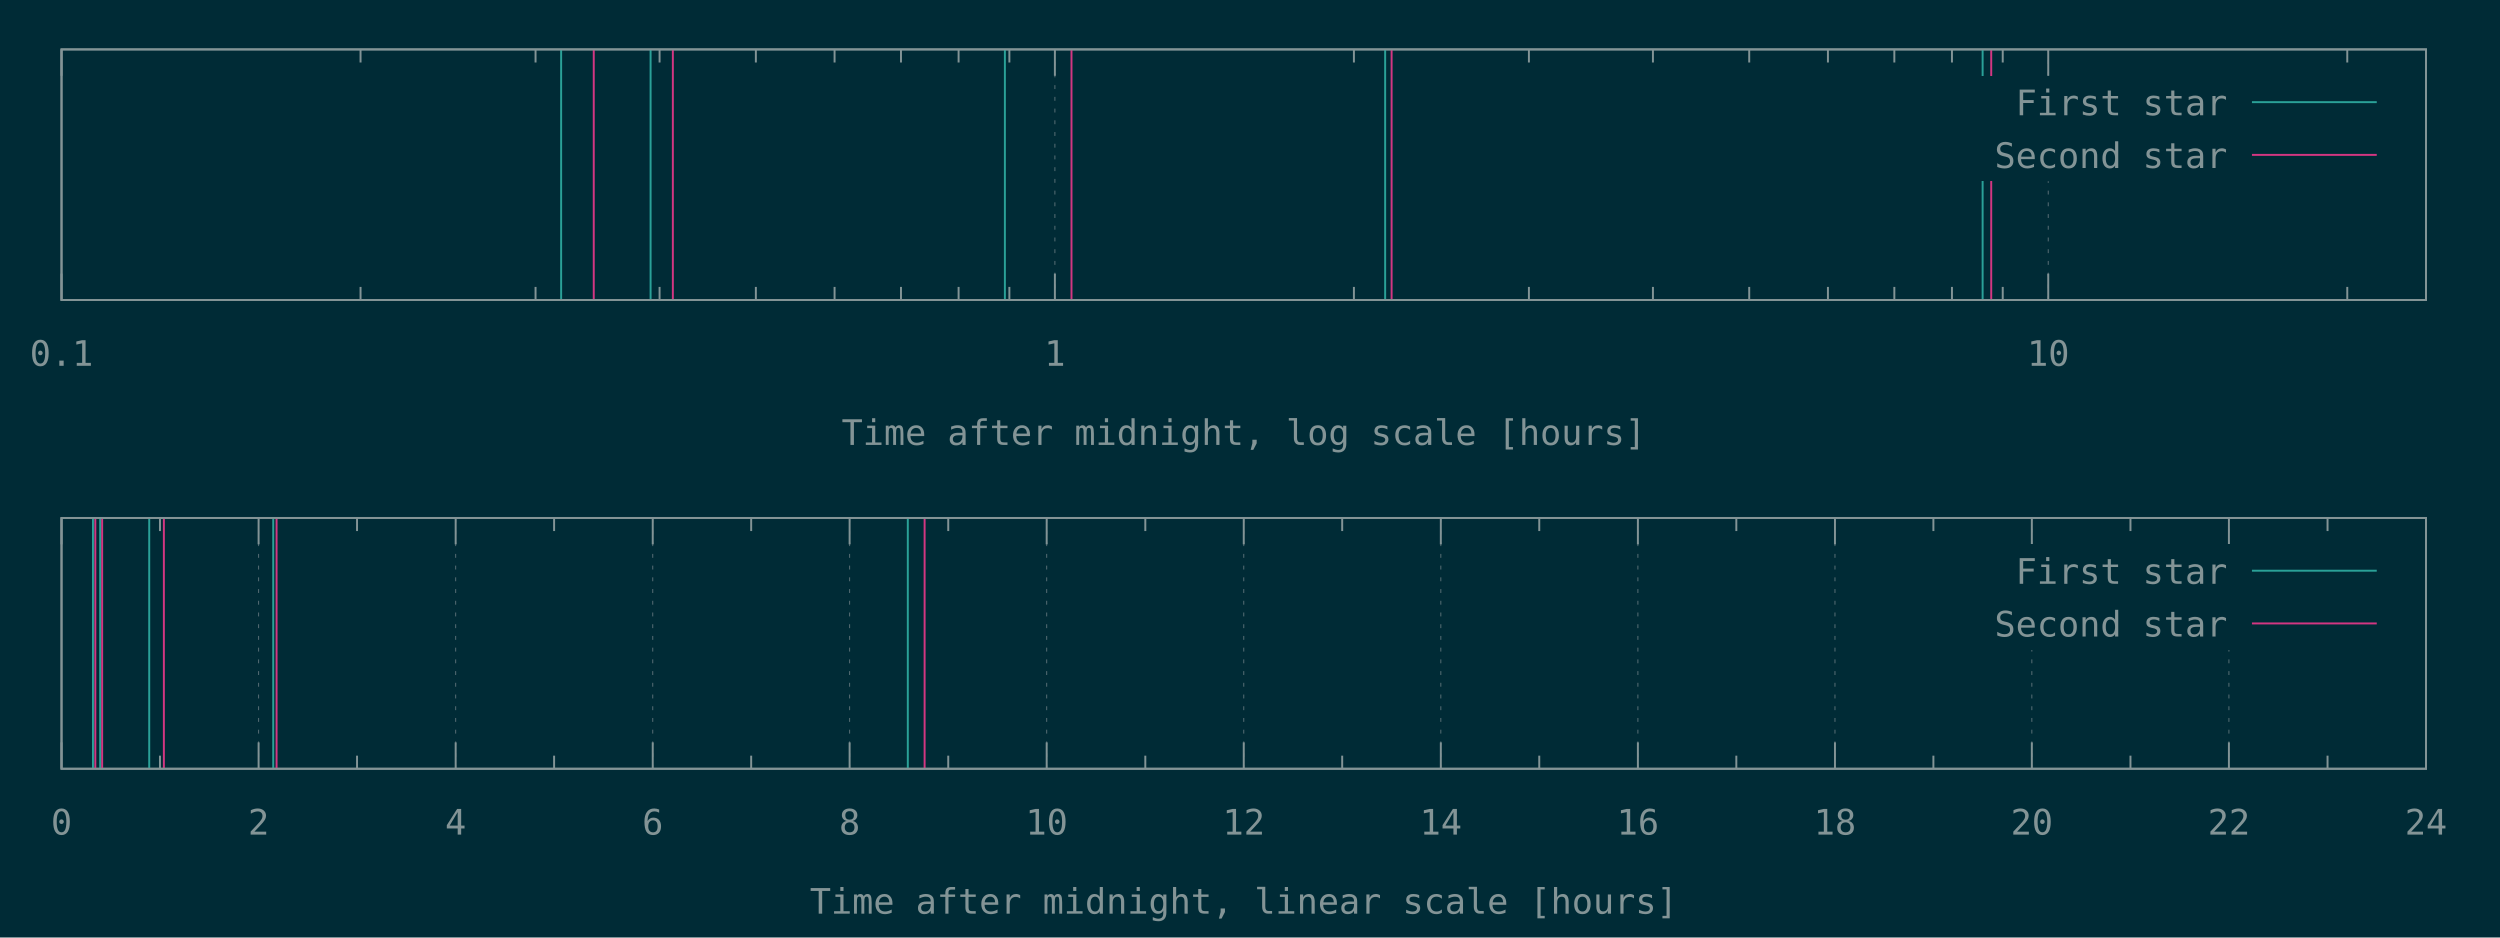
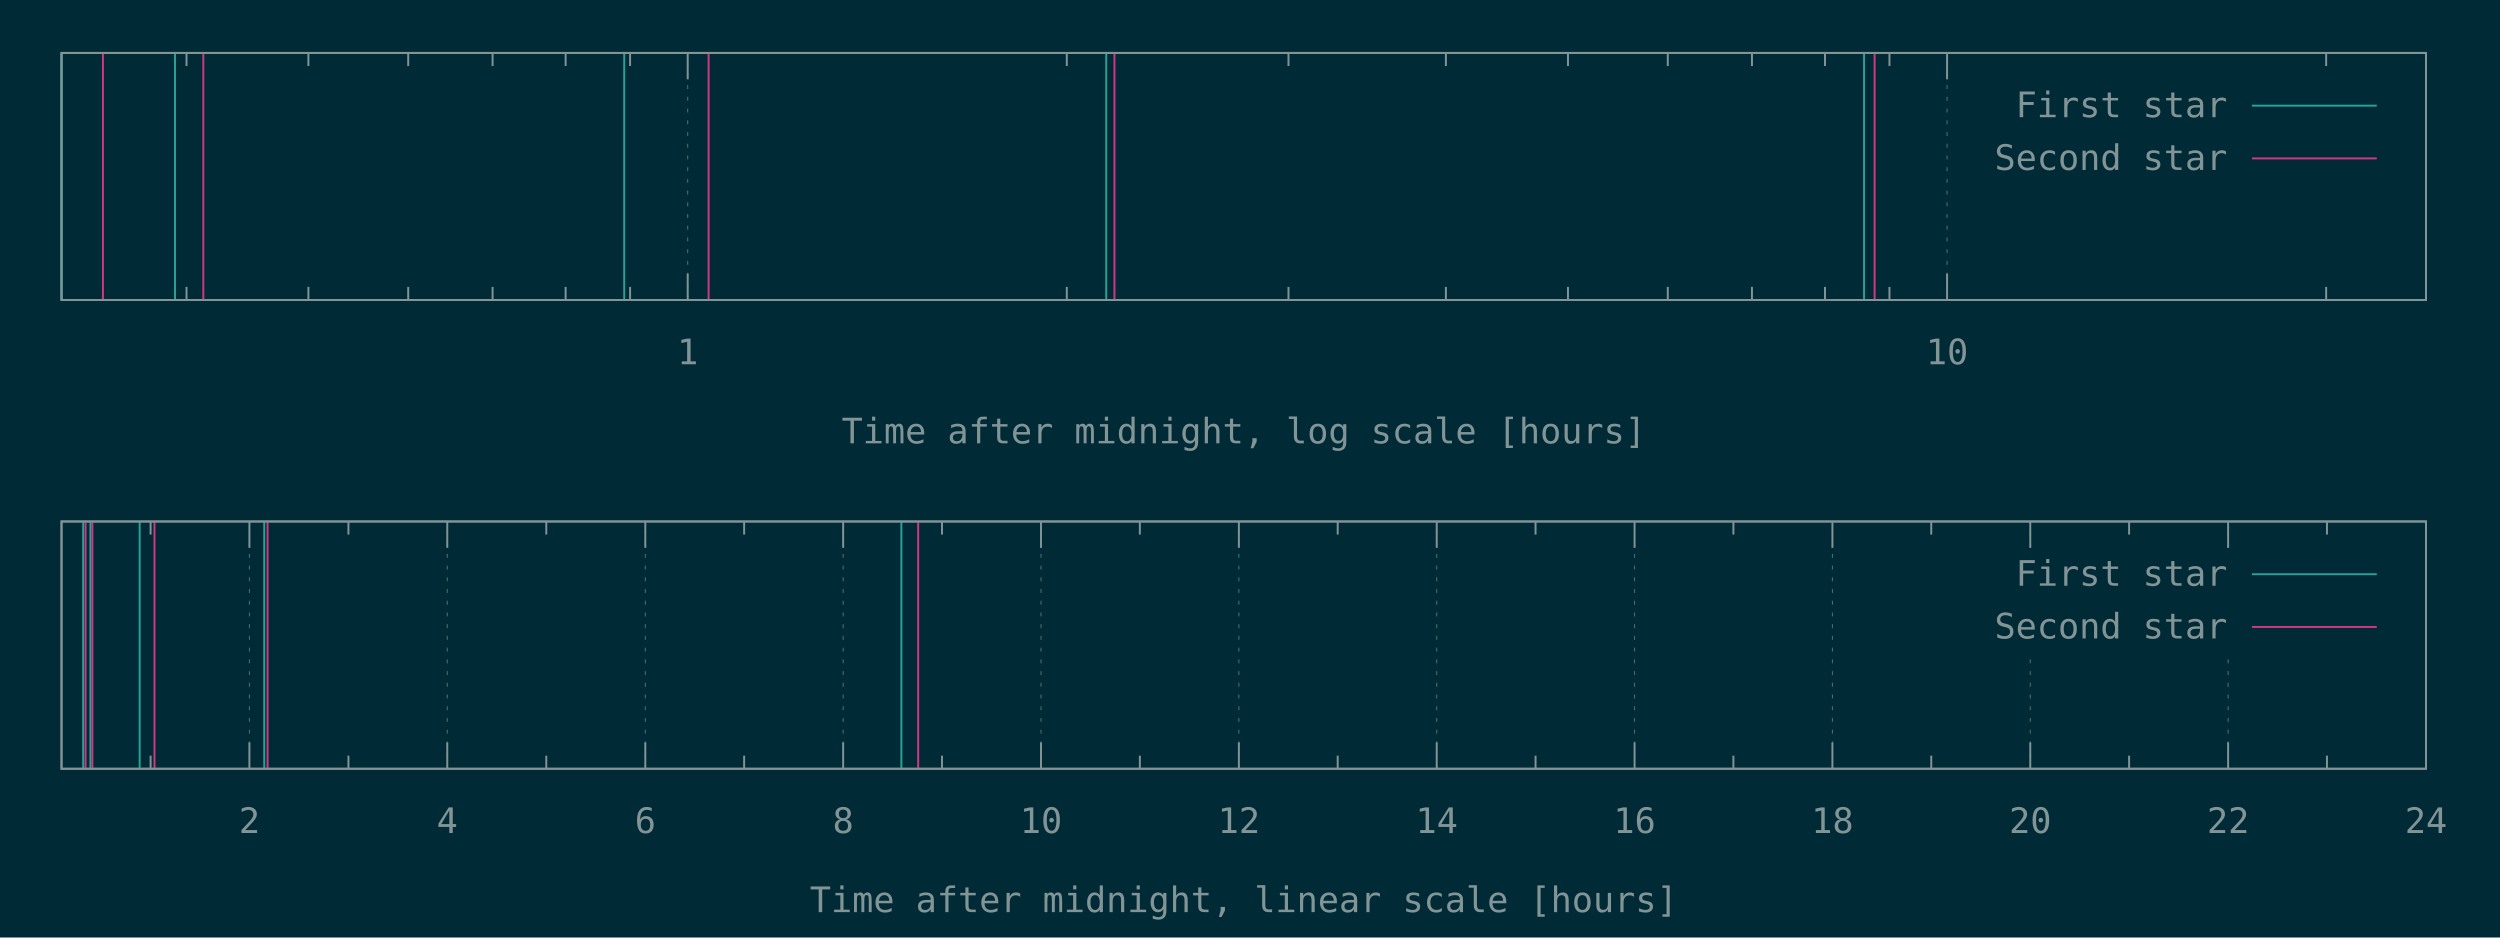
<svg xmlns="http://www.w3.org/2000/svg" xmlns:xlink="http://www.w3.org/1999/xlink" width="1280" height="480" viewBox="0 0 1280 480">
  <g id="gnuplot_canvas">
    <rect x="0" y="0" width="1280" height="480" fill="#002b36" />
    <defs>
      <circle id="gpDot" r="0.5" stroke-width="0.5" />
      <path id="gpPt0" stroke-width="0.148" stroke="currentColor" d="M-1,0 h2 M0,-1 v2" />
      <path id="gpPt1" stroke-width="0.148" stroke="currentColor" d="M-1,-1 L1,1 M1,-1 L-1,1" />
      <path id="gpPt2" stroke-width="0.148" stroke="currentColor" d="M-1,0 L1,0 M0,-1 L0,1 M-1,-1 L1,1 M-1,1 L1,-1" />
      <rect id="gpPt3" stroke-width="0.148" stroke="currentColor" x="-1" y="-1" width="2" height="2" />
      <rect id="gpPt4" stroke-width="0.148" stroke="currentColor" fill="currentColor" x="-1" y="-1" width="2" height="2" />
      <circle id="gpPt5" stroke-width="0.148" stroke="currentColor" cx="0" cy="0" r="1" />
      <use xlink:href="#gpPt5" id="gpPt6" fill="currentColor" stroke="none" />
      <path id="gpPt7" stroke-width="0.148" stroke="currentColor" d="M0,-1.33 L-1.33,0.67 L1.33,0.67 z" />
      <use xlink:href="#gpPt7" id="gpPt8" fill="currentColor" stroke="none" />
      <use xlink:href="#gpPt7" id="gpPt9" stroke="currentColor" transform="rotate(180)" />
      <use xlink:href="#gpPt9" id="gpPt10" fill="currentColor" stroke="none" />
      <use xlink:href="#gpPt3" id="gpPt11" stroke="currentColor" transform="rotate(45)" />
      <use xlink:href="#gpPt11" id="gpPt12" fill="currentColor" stroke="none" />
      <path id="gpPt13" stroke-width="0.148" stroke="currentColor" d="M0,1.330 L1.265,0.411 L0.782,-1.067 L-0.782,-1.076 L-1.265,0.411 z" />
      <use xlink:href="#gpPt13" id="gpPt14" fill="currentColor" stroke="none" />
      <filter id="textbox" filterUnits="objectBoundingBox" x="0" y="0" height="1" width="1">
        <feFlood flood-color="#002B36" flood-opacity="1" result="bgnd" />
        <feComposite in="SourceGraphic" in2="bgnd" operator="atop" />
      </filter>
      <filter id="greybox" filterUnits="objectBoundingBox" x="0" y="0" height="1" width="1">
        <feFlood flood-color="lightgrey" flood-opacity="1" result="grey" />
        <feComposite in="SourceGraphic" in2="grey" operator="atop" />
      </filter>
    </defs>
    <g fill="none" color="#002B36" stroke="currentColor" stroke-width="1.00" stroke-linecap="butt" stroke-linejoin="miter">
</g>
    <g fill="none" color="black" stroke="currentColor" stroke-width="1.00" stroke-linecap="butt" stroke-linejoin="miter">
- </g>
-     <g fill="none" color="black" stroke="rgb(131, 148, 150)" stroke-width="0.50" stroke-linecap="butt" stroke-linejoin="miter">
- </g>
-     <g fill="none" color="gray" stroke="currentColor" stroke-width="0.50" stroke-linecap="butt" stroke-linejoin="miter">
-       <path stroke="rgb( 88, 110, 117)" stroke-dasharray="2,4" class="gridline" d="M31.5,153.6 L31.5,25.3  " />
-     </g>
-     <g fill="none" color="gray" stroke="rgb( 88, 110, 117)" stroke-width="1.00" stroke-linecap="butt" stroke-linejoin="miter">
- </g>
-     <g fill="none" color="black" stroke="currentColor" stroke-width="1.00" stroke-linecap="butt" stroke-linejoin="miter">
-       <path stroke="rgb(131, 148, 150)" d="M31.5,153.6 L31.5,140.1 M31.5,25.3 L31.5,38.8  " />
-       <g transform="translate(31.5,187.3)" stroke="none" fill="rgb(131,148,150)" font-family="Inconsolata" font-size="18.00" text-anchor="middle">
-         <text>
-           <tspan font-family="Inconsolata"> 0.1</tspan>
-         </text>
-       </g>
-     </g>
-     <g fill="none" color="black" stroke="currentColor" stroke-width="1.00" stroke-linecap="butt" stroke-linejoin="miter">
-       <path stroke="rgb(131, 148, 150)" d="M184.6,153.6 L184.6,146.9 M184.6,25.3 L184.6,32.0 M274.2,153.6 L274.2,146.9 M274.2,25.3 L274.2,32.0   M337.7,153.6 L337.7,146.9 M337.7,25.3 L337.7,32.0 M387.0,153.6 L387.0,146.9 M387.0,25.3 L387.0,32.0   M427.3,153.6 L427.3,146.9 M427.3,25.3 L427.3,32.0 M461.3,153.6 L461.3,146.9 M461.3,25.3 L461.3,32.0   M490.8,153.6 L490.8,146.9 M490.8,25.3 L490.8,32.0 M516.8,153.6 L516.8,146.9 M516.8,25.3 L516.8,32.0    " />
-     </g>
-     <g fill="none" color="black" stroke="rgb(131, 148, 150)" stroke-width="0.50" stroke-linecap="butt" stroke-linejoin="miter">
- </g>
-     <g fill="none" color="gray" stroke="currentColor" stroke-width="0.50" stroke-linecap="butt" stroke-linejoin="miter">
-       <path stroke="rgb( 88, 110, 117)" stroke-dasharray="2,4" class="gridline" d="M540.1,153.6 L540.1,25.3  " />
-     </g>
-     <g fill="none" color="gray" stroke="rgb( 88, 110, 117)" stroke-width="1.00" stroke-linecap="butt" stroke-linejoin="miter">
- </g>
-     <g fill="none" color="black" stroke="currentColor" stroke-width="1.00" stroke-linecap="butt" stroke-linejoin="miter">
-       <path stroke="rgb(131, 148, 150)" d="M540.1,153.6 L540.1,140.1 M540.1,25.3 L540.1,38.8  " />
-       <g transform="translate(540.1,187.3)" stroke="none" fill="rgb(131,148,150)" font-family="Inconsolata" font-size="18.00" text-anchor="middle">
+       <path stroke="rgb(131, 148, 150)" d="M95.5,153.6 L95.5,146.9 M95.5,27.1 L95.5,33.8 M157.9,153.6 L157.9,146.9 M157.9,27.1 L157.9,33.8   M209.0,153.6 L209.0,146.9 M209.0,27.1 L209.0,33.8 M252.2,153.6 L252.2,146.9 M252.2,27.1 L252.2,33.8   M289.6,153.6 L289.6,146.9 M289.6,27.1 L289.6,33.8 M322.6,153.6 L322.6,146.9 M322.6,27.1 L322.6,33.8    " />
+     </g>
+     <g fill="none" color="black" stroke="rgb(131, 148, 150)" stroke-width="0.50" stroke-linecap="butt" stroke-linejoin="miter">
+ </g>
+     <g fill="none" color="gray" stroke="currentColor" stroke-width="0.50" stroke-linecap="butt" stroke-linejoin="miter">
+       <path stroke="rgb( 88, 110, 117)" stroke-dasharray="2,4" class="gridline" d="M352.1,153.6 L352.1,27.1  " />
+     </g>
+     <g fill="none" color="gray" stroke="rgb( 88, 110, 117)" stroke-width="1.00" stroke-linecap="butt" stroke-linejoin="miter">
+ </g>
+     <g fill="none" color="black" stroke="currentColor" stroke-width="1.00" stroke-linecap="butt" stroke-linejoin="miter">
+       <path stroke="rgb(131, 148, 150)" d="M352.1,153.6 L352.1,140.1 M352.1,27.1 L352.1,40.6  " />
+       <g transform="translate(352.1,186.5)" stroke="none" fill="rgb(131,148,150)" font-family="Inconsolata" font-size="18.00" text-anchor="middle">
        <text>
          <tspan font-family="Inconsolata"> 1</tspan>
        </text>
      </g>
    </g>
    <g fill="none" color="black" stroke="currentColor" stroke-width="1.00" stroke-linecap="butt" stroke-linejoin="miter">
-       <path stroke="rgb(131, 148, 150)" d="M693.2,153.6 L693.2,146.9 M693.2,25.3 L693.2,32.0 M782.8,153.6 L782.8,146.9 M782.8,25.3 L782.8,32.0   M846.3,153.6 L846.3,146.9 M846.3,25.3 L846.3,32.0 M895.6,153.6 L895.6,146.9 M895.6,25.3 L895.6,32.0   M935.9,153.6 L935.9,146.9 M935.9,25.3 L935.9,32.0 M969.9,153.6 L969.9,146.9 M969.9,25.3 L969.9,32.0   M999.4,153.6 L999.4,146.9 M999.4,25.3 L999.4,32.0 M1025.4,153.6 L1025.4,146.9 M1025.4,25.3 L1025.4,32.0    " />
-     </g>
-     <g fill="none" color="black" stroke="rgb(131, 148, 150)" stroke-width="0.50" stroke-linecap="butt" stroke-linejoin="miter">
- </g>
-     <g fill="none" color="gray" stroke="currentColor" stroke-width="0.50" stroke-linecap="butt" stroke-linejoin="miter">
-       <path stroke="rgb( 88, 110, 117)" stroke-dasharray="2,4" class="gridline" d="M1048.7,153.6 L1048.7,92.8 M1048.7,38.8 L1048.7,25.3  " />
-     </g>
-     <g fill="none" color="gray" stroke="rgb( 88, 110, 117)" stroke-width="1.00" stroke-linecap="butt" stroke-linejoin="miter">
- </g>
-     <g fill="none" color="black" stroke="currentColor" stroke-width="1.00" stroke-linecap="butt" stroke-linejoin="miter">
-       <path stroke="rgb(131, 148, 150)" d="M1048.7,153.6 L1048.7,140.1 M1048.7,25.3 L1048.7,38.8  " />
-       <g transform="translate(1048.7,187.3)" stroke="none" fill="rgb(131,148,150)" font-family="Inconsolata" font-size="18.00" text-anchor="middle">
+       <path stroke="rgb(131, 148, 150)" d="M546.2,153.6 L546.2,146.9 M546.2,27.1 L546.2,33.8 M659.7,153.6 L659.7,146.9 M659.7,27.1 L659.7,33.8   M740.3,153.6 L740.3,146.9 M740.3,27.1 L740.3,33.8 M802.8,153.6 L802.8,146.9 M802.8,27.1 L802.8,33.8   M853.9,153.6 L853.9,146.9 M853.9,27.1 L853.9,33.8 M897.0,153.6 L897.0,146.9 M897.0,27.1 L897.0,33.8   M934.4,153.6 L934.4,146.9 M934.4,27.1 L934.4,33.8 M967.4,153.6 L967.4,146.9 M967.4,27.1 L967.4,33.8    " />
+     </g>
+     <g fill="none" color="black" stroke="rgb(131, 148, 150)" stroke-width="0.50" stroke-linecap="butt" stroke-linejoin="miter">
+ </g>
+     <g fill="none" color="gray" stroke="currentColor" stroke-width="0.50" stroke-linecap="butt" stroke-linejoin="miter">
+       <path stroke="rgb( 88, 110, 117)" stroke-dasharray="2,4" class="gridline" d="M996.9,153.6 L996.9,27.1  " />
+     </g>
+     <g fill="none" color="gray" stroke="rgb( 88, 110, 117)" stroke-width="1.00" stroke-linecap="butt" stroke-linejoin="miter">
+ </g>
+     <g fill="none" color="black" stroke="currentColor" stroke-width="1.00" stroke-linecap="butt" stroke-linejoin="miter">
+       <path stroke="rgb(131, 148, 150)" d="M996.9,153.6 L996.9,140.1 M996.9,27.1 L996.9,40.6  " />
+       <g transform="translate(996.9,186.5)" stroke="none" fill="rgb(131,148,150)" font-family="Inconsolata" font-size="18.00" text-anchor="middle">
        <text>
          <tspan font-family="Inconsolata"> 10</tspan>
        </text>
      </g>
    </g>
    <g fill="none" color="black" stroke="currentColor" stroke-width="1.00" stroke-linecap="butt" stroke-linejoin="miter">
-       <path stroke="rgb(131, 148, 150)" d="M1201.8,153.6 L1201.8,146.9 M1201.8,25.3 L1201.8,32.0  " />
-     </g>
-     <g fill="none" color="black" stroke="currentColor" stroke-width="1.00" stroke-linecap="butt" stroke-linejoin="miter">
-       <path stroke="rgb(131, 148, 150)" d="M31.5,25.3 L31.5,153.6 L1242.1,153.6 L1242.1,25.3 L31.5,25.3 Z  " />
-     </g>
-     <g fill="none" color="black" stroke="currentColor" stroke-width="1.00" stroke-linecap="butt" stroke-linejoin="miter">
-       <g transform="translate(636.8,227.8)" stroke="none" fill="rgb(131,148,150)" font-family="Inconsolata" font-size="18.00" text-anchor="middle">
+       <path stroke="rgb(131, 148, 150)" d="M1191.0,153.6 L1191.0,146.9 M1191.0,27.1 L1191.0,33.8  " />
+     </g>
+     <g fill="none" color="black" stroke="currentColor" stroke-width="1.00" stroke-linecap="butt" stroke-linejoin="miter">
+       <path stroke="rgb(131, 148, 150)" d="M31.5,27.1 L31.5,153.6 L1242.1,153.6 L1242.1,27.1 L31.5,27.1 Z  " />
+     </g>
+     <g fill="none" color="black" stroke="currentColor" stroke-width="1.00" stroke-linecap="butt" stroke-linejoin="miter">
+       <g transform="translate(636.8,227.0)" stroke="none" fill="rgb(131,148,150)" font-family="Inconsolata" font-size="18.00" text-anchor="middle">
        <text>
          <tspan font-family="Inconsolata">Time after midnight, log scale [hours]</tspan>
        </text>
      </g>
    </g>
    <g fill="none" color="black" stroke="currentColor" stroke-width="1.00" stroke-linecap="butt" stroke-linejoin="miter">
</g>
    <g id="gnuplot_plot_1a">
      <g fill="none" color="black" stroke="currentColor" stroke-width="1.00" stroke-linecap="butt" stroke-linejoin="miter">
-         <path stroke="rgb( 42, 161, 152)" d="M287.3,153.6 L287.3,25.3 M333.1,153.6 L333.1,25.3 M514.5,153.6 L514.5,25.3 M709.2,153.6 L709.2,25.3   M1015.1,153.6 L1015.1,25.3  " />
+         <path stroke="rgb( 42, 161, 152)" d="M31.5,153.6 L31.5,27.1 M89.6,153.6 L89.6,27.1 M319.6,153.6 L319.6,27.1 M566.4,153.6 L566.4,27.1   M954.4,153.6 L954.4,27.1  " />
      </g>
    </g>
    <g id="gnuplot_plot_2a">
      <g fill="none" color="black" stroke="currentColor" stroke-width="1.00" stroke-linecap="butt" stroke-linejoin="miter">
-         <path stroke="rgb(211,  54, 130)" d="M304.0,153.6 L304.0,25.3 M344.5,153.6 L344.5,25.3 M548.6,153.6 L548.6,25.3 M712.5,153.6 L712.5,25.3   M1019.5,153.6 L1019.5,25.3  " />
+         <path stroke="rgb(211,  54, 130)" d="M52.7,153.6 L52.7,27.1 M104.1,153.6 L104.1,27.1 M362.8,153.6 L362.8,27.1 M570.6,153.6 L570.6,27.1   M959.8,153.6 L959.8,27.1  " />
      </g>
    </g>
    <g stroke="none" shape-rendering="crispEdges">
-       <polygon fill="#002B36" points="1001.8,92.8 1229.5,92.8 1229.5,38.8 1001.8,38.8 " />
+       <polygon fill="#002B36" points="1001.8,94.6 1229.5,94.6 1229.5,40.6 1001.8,40.6 " />
    </g>
    <g id="gnuplot_plot_1a">
      <g fill="none" color="black" stroke="currentColor" stroke-width="1.00" stroke-linecap="butt" stroke-linejoin="miter">
-         <g transform="translate(1140.4,59.0)" stroke="none" fill="rgb(131,148,150)" font-family="Inconsolata" font-size="18.00" text-anchor="end">
+         <g transform="translate(1140.4,60.0)" stroke="none" fill="rgb(131,148,150)" font-family="Inconsolata" font-size="18.00" text-anchor="end">
          <text>
            <tspan font-family="Inconsolata">First star</tspan>
          </text>
        </g>
      </g>
      <g fill="none" color="black" stroke="currentColor" stroke-width="1.00" stroke-linecap="butt" stroke-linejoin="miter">
-         <path stroke="rgb( 42, 161, 152)" d="M1153.0,52.3 L1216.9,52.3  " />
+         <path stroke="rgb( 42, 161, 152)" d="M1153.0,54.1 L1216.9,54.1  " />
      </g>
    </g>
    <g id="gnuplot_plot_2a">
      <g fill="none" color="black" stroke="currentColor" stroke-width="1.00" stroke-linecap="butt" stroke-linejoin="miter">
-         <g transform="translate(1140.4,86.0)" stroke="none" fill="rgb(131,148,150)" font-family="Inconsolata" font-size="18.00" text-anchor="end">
+         <g transform="translate(1140.4,87.0)" stroke="none" fill="rgb(131,148,150)" font-family="Inconsolata" font-size="18.00" text-anchor="end">
          <text>
            <tspan font-family="Inconsolata">Second star</tspan>
          </text>
        </g>
      </g>
      <g fill="none" color="black" stroke="currentColor" stroke-width="1.00" stroke-linecap="butt" stroke-linejoin="miter">
-         <path stroke="rgb(211,  54, 130)" d="M1153.0,79.3 L1216.9,79.3  " />
+         <path stroke="rgb(211,  54, 130)" d="M1153.0,81.1 L1216.9,81.1  " />
      </g>
    </g>
    <g fill="none" color="#002B36" stroke="rgb(211,  54, 130)" stroke-width="2.00" stroke-linecap="butt" stroke-linejoin="miter">
</g>
    <g fill="none" color="black" stroke="currentColor" stroke-width="2.00" stroke-linecap="butt" stroke-linejoin="miter">
</g>
    <g fill="none" color="black" stroke="black" stroke-width="1.00" stroke-linecap="butt" stroke-linejoin="miter">
</g>
    <g fill="none" color="black" stroke="currentColor" stroke-width="1.00" stroke-linecap="butt" stroke-linejoin="miter">
-       <path stroke="rgb(131, 148, 150)" d="M31.5,25.3 L31.5,153.6 L1242.1,153.6 L1242.1,25.3 L31.5,25.3 Z  " />
-     </g>
-     <g fill="none" color="black" stroke="currentColor" stroke-width="1.00" stroke-linecap="butt" stroke-linejoin="miter">
- </g>
-     <g fill="none" color="black" stroke="currentColor" stroke-width="1.00" stroke-linecap="butt" stroke-linejoin="miter">
- </g>
-     <g fill="none" color="black" stroke="rgb(131, 148, 150)" stroke-width="0.50" stroke-linecap="butt" stroke-linejoin="miter">
- </g>
-     <g fill="none" color="gray" stroke="currentColor" stroke-width="0.50" stroke-linecap="butt" stroke-linejoin="miter">
-       <path stroke="rgb( 88, 110, 117)" stroke-dasharray="2,4" class="gridline" d="M31.5,393.6 L31.5,265.2  " />
-     </g>
-     <g fill="none" color="gray" stroke="rgb( 88, 110, 117)" stroke-width="1.00" stroke-linecap="butt" stroke-linejoin="miter">
- </g>
-     <g fill="none" color="black" stroke="currentColor" stroke-width="1.00" stroke-linecap="butt" stroke-linejoin="miter">
-       <path stroke="rgb(131, 148, 150)" d="M31.5,393.6 L31.5,380.1 M31.5,265.2 L31.5,278.7  " />
-       <g transform="translate(31.5,427.3)" stroke="none" fill="rgb(131,148,150)" font-family="Inconsolata" font-size="18.00" text-anchor="middle">
-         <text>
-           <tspan font-family="Inconsolata"> 0</tspan>
-         </text>
-       </g>
-     </g>
-     <g fill="none" color="black" stroke="currentColor" stroke-width="1.00" stroke-linecap="butt" stroke-linejoin="miter">
-       <path stroke="rgb(131, 148, 150)" d="M81.9,393.6 L81.9,386.9 M81.9,265.2 L81.9,271.9  " />
-     </g>
-     <g fill="none" color="black" stroke="rgb(131, 148, 150)" stroke-width="0.50" stroke-linecap="butt" stroke-linejoin="miter">
- </g>
-     <g fill="none" color="gray" stroke="currentColor" stroke-width="0.50" stroke-linecap="butt" stroke-linejoin="miter">
-       <path stroke="rgb( 88, 110, 117)" stroke-dasharray="2,4" class="gridline" d="M132.4,393.6 L132.4,265.2  " />
-     </g>
-     <g fill="none" color="gray" stroke="rgb( 88, 110, 117)" stroke-width="1.00" stroke-linecap="butt" stroke-linejoin="miter">
- </g>
-     <g fill="none" color="black" stroke="currentColor" stroke-width="1.00" stroke-linecap="butt" stroke-linejoin="miter">
-       <path stroke="rgb(131, 148, 150)" d="M132.4,393.6 L132.4,380.1 M132.4,265.2 L132.4,278.7  " />
-       <g transform="translate(132.4,427.3)" stroke="none" fill="rgb(131,148,150)" font-family="Inconsolata" font-size="18.00" text-anchor="middle">
+       <path stroke="rgb(131, 148, 150)" d="M31.5,27.1 L31.5,153.6 L1242.1,153.6 L1242.1,27.1 L31.5,27.1 Z  " />
+     </g>
+     <g fill="none" color="black" stroke="currentColor" stroke-width="1.00" stroke-linecap="butt" stroke-linejoin="miter">
+ </g>
+     <g fill="none" color="black" stroke="currentColor" stroke-width="1.00" stroke-linecap="butt" stroke-linejoin="miter">
+       <path stroke="rgb(131, 148, 150)" d="M77.1,393.6 L77.1,386.9 M77.1,267.0 L77.1,273.7  " />
+     </g>
+     <g fill="none" color="black" stroke="rgb(131, 148, 150)" stroke-width="0.50" stroke-linecap="butt" stroke-linejoin="miter">
+ </g>
+     <g fill="none" color="gray" stroke="currentColor" stroke-width="0.50" stroke-linecap="butt" stroke-linejoin="miter">
+       <path stroke="rgb( 88, 110, 117)" stroke-dasharray="2,4" class="gridline" d="M127.7,393.6 L127.7,267.0  " />
+     </g>
+     <g fill="none" color="gray" stroke="rgb( 88, 110, 117)" stroke-width="1.00" stroke-linecap="butt" stroke-linejoin="miter">
+ </g>
+     <g fill="none" color="black" stroke="currentColor" stroke-width="1.00" stroke-linecap="butt" stroke-linejoin="miter">
+       <path stroke="rgb(131, 148, 150)" d="M127.7,393.6 L127.7,380.1 M127.7,267.0 L127.7,280.5  " />
+       <g transform="translate(127.7,426.5)" stroke="none" fill="rgb(131,148,150)" font-family="Inconsolata" font-size="18.00" text-anchor="middle">
        <text>
          <tspan font-family="Inconsolata"> 2</tspan>
        </text>
      </g>
    </g>
    <g fill="none" color="black" stroke="currentColor" stroke-width="1.00" stroke-linecap="butt" stroke-linejoin="miter">
-       <path stroke="rgb(131, 148, 150)" d="M182.8,393.6 L182.8,386.9 M182.8,265.2 L182.8,271.9  " />
-     </g>
-     <g fill="none" color="black" stroke="rgb(131, 148, 150)" stroke-width="0.50" stroke-linecap="butt" stroke-linejoin="miter">
- </g>
-     <g fill="none" color="gray" stroke="currentColor" stroke-width="0.50" stroke-linecap="butt" stroke-linejoin="miter">
-       <path stroke="rgb( 88, 110, 117)" stroke-dasharray="2,4" class="gridline" d="M233.3,393.6 L233.3,265.2  " />
-     </g>
-     <g fill="none" color="gray" stroke="rgb( 88, 110, 117)" stroke-width="1.00" stroke-linecap="butt" stroke-linejoin="miter">
- </g>
-     <g fill="none" color="black" stroke="currentColor" stroke-width="1.00" stroke-linecap="butt" stroke-linejoin="miter">
-       <path stroke="rgb(131, 148, 150)" d="M233.3,393.6 L233.3,380.1 M233.3,265.2 L233.3,278.7  " />
-       <g transform="translate(233.3,427.3)" stroke="none" fill="rgb(131,148,150)" font-family="Inconsolata" font-size="18.00" text-anchor="middle">
+       <path stroke="rgb(131, 148, 150)" d="M178.4,393.6 L178.4,386.9 M178.4,267.0 L178.4,273.7  " />
+     </g>
+     <g fill="none" color="black" stroke="rgb(131, 148, 150)" stroke-width="0.50" stroke-linecap="butt" stroke-linejoin="miter">
+ </g>
+     <g fill="none" color="gray" stroke="currentColor" stroke-width="0.50" stroke-linecap="butt" stroke-linejoin="miter">
+       <path stroke="rgb( 88, 110, 117)" stroke-dasharray="2,4" class="gridline" d="M229.0,393.6 L229.0,267.0  " />
+     </g>
+     <g fill="none" color="gray" stroke="rgb( 88, 110, 117)" stroke-width="1.00" stroke-linecap="butt" stroke-linejoin="miter">
+ </g>
+     <g fill="none" color="black" stroke="currentColor" stroke-width="1.00" stroke-linecap="butt" stroke-linejoin="miter">
+       <path stroke="rgb(131, 148, 150)" d="M229.0,393.6 L229.0,380.1 M229.0,267.0 L229.0,280.5  " />
+       <g transform="translate(229.0,426.5)" stroke="none" fill="rgb(131,148,150)" font-family="Inconsolata" font-size="18.00" text-anchor="middle">
        <text>
          <tspan font-family="Inconsolata"> 4</tspan>
        </text>
      </g>
    </g>
    <g fill="none" color="black" stroke="currentColor" stroke-width="1.00" stroke-linecap="butt" stroke-linejoin="miter">
-       <path stroke="rgb(131, 148, 150)" d="M283.7,393.6 L283.7,386.9 M283.7,265.2 L283.7,271.9  " />
-     </g>
-     <g fill="none" color="black" stroke="rgb(131, 148, 150)" stroke-width="0.50" stroke-linecap="butt" stroke-linejoin="miter">
- </g>
-     <g fill="none" color="gray" stroke="currentColor" stroke-width="0.50" stroke-linecap="butt" stroke-linejoin="miter">
-       <path stroke="rgb( 88, 110, 117)" stroke-dasharray="2,4" class="gridline" d="M334.2,393.6 L334.2,265.2  " />
-     </g>
-     <g fill="none" color="gray" stroke="rgb( 88, 110, 117)" stroke-width="1.00" stroke-linecap="butt" stroke-linejoin="miter">
- </g>
-     <g fill="none" color="black" stroke="currentColor" stroke-width="1.00" stroke-linecap="butt" stroke-linejoin="miter">
-       <path stroke="rgb(131, 148, 150)" d="M334.2,393.6 L334.2,380.1 M334.2,265.2 L334.2,278.7  " />
-       <g transform="translate(334.2,427.3)" stroke="none" fill="rgb(131,148,150)" font-family="Inconsolata" font-size="18.00" text-anchor="middle">
+       <path stroke="rgb(131, 148, 150)" d="M279.7,393.6 L279.7,386.9 M279.7,267.0 L279.7,273.7  " />
+     </g>
+     <g fill="none" color="black" stroke="rgb(131, 148, 150)" stroke-width="0.50" stroke-linecap="butt" stroke-linejoin="miter">
+ </g>
+     <g fill="none" color="gray" stroke="currentColor" stroke-width="0.50" stroke-linecap="butt" stroke-linejoin="miter">
+       <path stroke="rgb( 88, 110, 117)" stroke-dasharray="2,4" class="gridline" d="M330.4,393.6 L330.4,267.0  " />
+     </g>
+     <g fill="none" color="gray" stroke="rgb( 88, 110, 117)" stroke-width="1.00" stroke-linecap="butt" stroke-linejoin="miter">
+ </g>
+     <g fill="none" color="black" stroke="currentColor" stroke-width="1.00" stroke-linecap="butt" stroke-linejoin="miter">
+       <path stroke="rgb(131, 148, 150)" d="M330.4,393.6 L330.4,380.1 M330.4,267.0 L330.4,280.5  " />
+       <g transform="translate(330.4,426.5)" stroke="none" fill="rgb(131,148,150)" font-family="Inconsolata" font-size="18.00" text-anchor="middle">
        <text>
          <tspan font-family="Inconsolata"> 6</tspan>
        </text>
      </g>
    </g>
    <g fill="none" color="black" stroke="currentColor" stroke-width="1.00" stroke-linecap="butt" stroke-linejoin="miter">
-       <path stroke="rgb(131, 148, 150)" d="M384.6,393.6 L384.6,386.9 M384.6,265.2 L384.6,271.9  " />
-     </g>
-     <g fill="none" color="black" stroke="rgb(131, 148, 150)" stroke-width="0.50" stroke-linecap="butt" stroke-linejoin="miter">
- </g>
-     <g fill="none" color="gray" stroke="currentColor" stroke-width="0.50" stroke-linecap="butt" stroke-linejoin="miter">
-       <path stroke="rgb( 88, 110, 117)" stroke-dasharray="2,4" class="gridline" d="M435.0,393.6 L435.0,265.2  " />
-     </g>
-     <g fill="none" color="gray" stroke="rgb( 88, 110, 117)" stroke-width="1.00" stroke-linecap="butt" stroke-linejoin="miter">
- </g>
-     <g fill="none" color="black" stroke="currentColor" stroke-width="1.00" stroke-linecap="butt" stroke-linejoin="miter">
-       <path stroke="rgb(131, 148, 150)" d="M435.0,393.6 L435.0,380.1 M435.0,265.2 L435.0,278.7  " />
-       <g transform="translate(435.0,427.3)" stroke="none" fill="rgb(131,148,150)" font-family="Inconsolata" font-size="18.00" text-anchor="middle">
+       <path stroke="rgb(131, 148, 150)" d="M381.0,393.6 L381.0,386.9 M381.0,267.0 L381.0,273.7  " />
+     </g>
+     <g fill="none" color="black" stroke="rgb(131, 148, 150)" stroke-width="0.50" stroke-linecap="butt" stroke-linejoin="miter">
+ </g>
+     <g fill="none" color="gray" stroke="currentColor" stroke-width="0.50" stroke-linecap="butt" stroke-linejoin="miter">
+       <path stroke="rgb( 88, 110, 117)" stroke-dasharray="2,4" class="gridline" d="M431.7,393.6 L431.7,267.0  " />
+     </g>
+     <g fill="none" color="gray" stroke="rgb( 88, 110, 117)" stroke-width="1.00" stroke-linecap="butt" stroke-linejoin="miter">
+ </g>
+     <g fill="none" color="black" stroke="currentColor" stroke-width="1.00" stroke-linecap="butt" stroke-linejoin="miter">
+       <path stroke="rgb(131, 148, 150)" d="M431.7,393.6 L431.7,380.1 M431.7,267.0 L431.7,280.5  " />
+       <g transform="translate(431.7,426.5)" stroke="none" fill="rgb(131,148,150)" font-family="Inconsolata" font-size="18.00" text-anchor="middle">
        <text>
          <tspan font-family="Inconsolata"> 8</tspan>
        </text>
      </g>
    </g>
    <g fill="none" color="black" stroke="currentColor" stroke-width="1.00" stroke-linecap="butt" stroke-linejoin="miter">
-       <path stroke="rgb(131, 148, 150)" d="M485.5,393.6 L485.5,386.9 M485.5,265.2 L485.5,271.9  " />
-     </g>
-     <g fill="none" color="black" stroke="rgb(131, 148, 150)" stroke-width="0.50" stroke-linecap="butt" stroke-linejoin="miter">
- </g>
-     <g fill="none" color="gray" stroke="currentColor" stroke-width="0.50" stroke-linecap="butt" stroke-linejoin="miter">
-       <path stroke="rgb( 88, 110, 117)" stroke-dasharray="2,4" class="gridline" d="M535.9,393.6 L535.9,265.2  " />
-     </g>
-     <g fill="none" color="gray" stroke="rgb( 88, 110, 117)" stroke-width="1.00" stroke-linecap="butt" stroke-linejoin="miter">
- </g>
-     <g fill="none" color="black" stroke="currentColor" stroke-width="1.00" stroke-linecap="butt" stroke-linejoin="miter">
-       <path stroke="rgb(131, 148, 150)" d="M535.9,393.6 L535.9,380.1 M535.9,265.2 L535.9,278.7  " />
-       <g transform="translate(535.9,427.3)" stroke="none" fill="rgb(131,148,150)" font-family="Inconsolata" font-size="18.00" text-anchor="middle">
+       <path stroke="rgb(131, 148, 150)" d="M482.3,393.6 L482.3,386.9 M482.3,267.0 L482.3,273.7  " />
+     </g>
+     <g fill="none" color="black" stroke="rgb(131, 148, 150)" stroke-width="0.50" stroke-linecap="butt" stroke-linejoin="miter">
+ </g>
+     <g fill="none" color="gray" stroke="currentColor" stroke-width="0.50" stroke-linecap="butt" stroke-linejoin="miter">
+       <path stroke="rgb( 88, 110, 117)" stroke-dasharray="2,4" class="gridline" d="M533.0,393.6 L533.0,267.0  " />
+     </g>
+     <g fill="none" color="gray" stroke="rgb( 88, 110, 117)" stroke-width="1.00" stroke-linecap="butt" stroke-linejoin="miter">
+ </g>
+     <g fill="none" color="black" stroke="currentColor" stroke-width="1.00" stroke-linecap="butt" stroke-linejoin="miter">
+       <path stroke="rgb(131, 148, 150)" d="M533.0,393.6 L533.0,380.1 M533.0,267.0 L533.0,280.5  " />
+       <g transform="translate(533.0,426.5)" stroke="none" fill="rgb(131,148,150)" font-family="Inconsolata" font-size="18.00" text-anchor="middle">
        <text>
          <tspan font-family="Inconsolata"> 10</tspan>
        </text>
      </g>
    </g>
    <g fill="none" color="black" stroke="currentColor" stroke-width="1.00" stroke-linecap="butt" stroke-linejoin="miter">
-       <path stroke="rgb(131, 148, 150)" d="M586.4,393.6 L586.4,386.9 M586.4,265.2 L586.4,271.9  " />
-     </g>
-     <g fill="none" color="black" stroke="rgb(131, 148, 150)" stroke-width="0.50" stroke-linecap="butt" stroke-linejoin="miter">
- </g>
-     <g fill="none" color="gray" stroke="currentColor" stroke-width="0.50" stroke-linecap="butt" stroke-linejoin="miter">
-       <path stroke="rgb( 88, 110, 117)" stroke-dasharray="2,4" class="gridline" d="M636.8,393.6 L636.8,265.2  " />
-     </g>
-     <g fill="none" color="gray" stroke="rgb( 88, 110, 117)" stroke-width="1.00" stroke-linecap="butt" stroke-linejoin="miter">
- </g>
-     <g fill="none" color="black" stroke="currentColor" stroke-width="1.00" stroke-linecap="butt" stroke-linejoin="miter">
-       <path stroke="rgb(131, 148, 150)" d="M636.8,393.6 L636.8,380.1 M636.8,265.2 L636.8,278.7  " />
-       <g transform="translate(636.8,427.3)" stroke="none" fill="rgb(131,148,150)" font-family="Inconsolata" font-size="18.00" text-anchor="middle">
+       <path stroke="rgb(131, 148, 150)" d="M583.6,393.6 L583.6,386.9 M583.6,267.0 L583.6,273.7  " />
+     </g>
+     <g fill="none" color="black" stroke="rgb(131, 148, 150)" stroke-width="0.50" stroke-linecap="butt" stroke-linejoin="miter">
+ </g>
+     <g fill="none" color="gray" stroke="currentColor" stroke-width="0.50" stroke-linecap="butt" stroke-linejoin="miter">
+       <path stroke="rgb( 88, 110, 117)" stroke-dasharray="2,4" class="gridline" d="M634.3,393.6 L634.3,267.0  " />
+     </g>
+     <g fill="none" color="gray" stroke="rgb( 88, 110, 117)" stroke-width="1.00" stroke-linecap="butt" stroke-linejoin="miter">
+ </g>
+     <g fill="none" color="black" stroke="currentColor" stroke-width="1.00" stroke-linecap="butt" stroke-linejoin="miter">
+       <path stroke="rgb(131, 148, 150)" d="M634.3,393.6 L634.3,380.1 M634.3,267.0 L634.3,280.5  " />
+       <g transform="translate(634.3,426.5)" stroke="none" fill="rgb(131,148,150)" font-family="Inconsolata" font-size="18.00" text-anchor="middle">
        <text>
          <tspan font-family="Inconsolata"> 12</tspan>
        </text>
      </g>
    </g>
    <g fill="none" color="black" stroke="currentColor" stroke-width="1.00" stroke-linecap="butt" stroke-linejoin="miter">
-       <path stroke="rgb(131, 148, 150)" d="M687.2,393.6 L687.2,386.9 M687.2,265.2 L687.2,271.9  " />
-     </g>
-     <g fill="none" color="black" stroke="rgb(131, 148, 150)" stroke-width="0.50" stroke-linecap="butt" stroke-linejoin="miter">
- </g>
-     <g fill="none" color="gray" stroke="currentColor" stroke-width="0.50" stroke-linecap="butt" stroke-linejoin="miter">
-       <path stroke="rgb( 88, 110, 117)" stroke-dasharray="2,4" class="gridline" d="M737.7,393.6 L737.7,265.2  " />
-     </g>
-     <g fill="none" color="gray" stroke="rgb( 88, 110, 117)" stroke-width="1.00" stroke-linecap="butt" stroke-linejoin="miter">
- </g>
-     <g fill="none" color="black" stroke="currentColor" stroke-width="1.00" stroke-linecap="butt" stroke-linejoin="miter">
-       <path stroke="rgb(131, 148, 150)" d="M737.7,393.6 L737.7,380.1 M737.7,265.2 L737.7,278.7  " />
-       <g transform="translate(737.7,427.3)" stroke="none" fill="rgb(131,148,150)" font-family="Inconsolata" font-size="18.00" text-anchor="middle">
+       <path stroke="rgb(131, 148, 150)" d="M684.9,393.6 L684.9,386.9 M684.9,267.0 L684.9,273.7  " />
+     </g>
+     <g fill="none" color="black" stroke="rgb(131, 148, 150)" stroke-width="0.50" stroke-linecap="butt" stroke-linejoin="miter">
+ </g>
+     <g fill="none" color="gray" stroke="currentColor" stroke-width="0.50" stroke-linecap="butt" stroke-linejoin="miter">
+       <path stroke="rgb( 88, 110, 117)" stroke-dasharray="2,4" class="gridline" d="M735.6,393.6 L735.6,267.0  " />
+     </g>
+     <g fill="none" color="gray" stroke="rgb( 88, 110, 117)" stroke-width="1.00" stroke-linecap="butt" stroke-linejoin="miter">
+ </g>
+     <g fill="none" color="black" stroke="currentColor" stroke-width="1.00" stroke-linecap="butt" stroke-linejoin="miter">
+       <path stroke="rgb(131, 148, 150)" d="M735.6,393.6 L735.6,380.1 M735.6,267.0 L735.6,280.5  " />
+       <g transform="translate(735.6,426.5)" stroke="none" fill="rgb(131,148,150)" font-family="Inconsolata" font-size="18.00" text-anchor="middle">
        <text>
          <tspan font-family="Inconsolata"> 14</tspan>
        </text>
      </g>
    </g>
    <g fill="none" color="black" stroke="currentColor" stroke-width="1.00" stroke-linecap="butt" stroke-linejoin="miter">
-       <path stroke="rgb(131, 148, 150)" d="M788.1,393.6 L788.1,386.9 M788.1,265.2 L788.1,271.9  " />
-     </g>
-     <g fill="none" color="black" stroke="rgb(131, 148, 150)" stroke-width="0.50" stroke-linecap="butt" stroke-linejoin="miter">
- </g>
-     <g fill="none" color="gray" stroke="currentColor" stroke-width="0.50" stroke-linecap="butt" stroke-linejoin="miter">
-       <path stroke="rgb( 88, 110, 117)" stroke-dasharray="2,4" class="gridline" d="M838.6,393.6 L838.6,265.2  " />
-     </g>
-     <g fill="none" color="gray" stroke="rgb( 88, 110, 117)" stroke-width="1.00" stroke-linecap="butt" stroke-linejoin="miter">
- </g>
-     <g fill="none" color="black" stroke="currentColor" stroke-width="1.00" stroke-linecap="butt" stroke-linejoin="miter">
-       <path stroke="rgb(131, 148, 150)" d="M838.6,393.6 L838.6,380.1 M838.6,265.2 L838.6,278.7  " />
-       <g transform="translate(838.6,427.3)" stroke="none" fill="rgb(131,148,150)" font-family="Inconsolata" font-size="18.00" text-anchor="middle">
+       <path stroke="rgb(131, 148, 150)" d="M786.2,393.6 L786.2,386.9 M786.2,267.0 L786.2,273.7  " />
+     </g>
+     <g fill="none" color="black" stroke="rgb(131, 148, 150)" stroke-width="0.50" stroke-linecap="butt" stroke-linejoin="miter">
+ </g>
+     <g fill="none" color="gray" stroke="currentColor" stroke-width="0.50" stroke-linecap="butt" stroke-linejoin="miter">
+       <path stroke="rgb( 88, 110, 117)" stroke-dasharray="2,4" class="gridline" d="M836.9,393.6 L836.9,267.0  " />
+     </g>
+     <g fill="none" color="gray" stroke="rgb( 88, 110, 117)" stroke-width="1.00" stroke-linecap="butt" stroke-linejoin="miter">
+ </g>
+     <g fill="none" color="black" stroke="currentColor" stroke-width="1.00" stroke-linecap="butt" stroke-linejoin="miter">
+       <path stroke="rgb(131, 148, 150)" d="M836.9,393.6 L836.9,380.1 M836.9,267.0 L836.9,280.5  " />
+       <g transform="translate(836.9,426.5)" stroke="none" fill="rgb(131,148,150)" font-family="Inconsolata" font-size="18.00" text-anchor="middle">
        <text>
          <tspan font-family="Inconsolata"> 16</tspan>
        </text>
      </g>
    </g>
    <g fill="none" color="black" stroke="currentColor" stroke-width="1.00" stroke-linecap="butt" stroke-linejoin="miter">
-       <path stroke="rgb(131, 148, 150)" d="M889.0,393.6 L889.0,386.9 M889.0,265.2 L889.0,271.9  " />
-     </g>
-     <g fill="none" color="black" stroke="rgb(131, 148, 150)" stroke-width="0.50" stroke-linecap="butt" stroke-linejoin="miter">
- </g>
-     <g fill="none" color="gray" stroke="currentColor" stroke-width="0.50" stroke-linecap="butt" stroke-linejoin="miter">
-       <path stroke="rgb( 88, 110, 117)" stroke-dasharray="2,4" class="gridline" d="M939.5,393.6 L939.5,265.2  " />
-     </g>
-     <g fill="none" color="gray" stroke="rgb( 88, 110, 117)" stroke-width="1.00" stroke-linecap="butt" stroke-linejoin="miter">
- </g>
-     <g fill="none" color="black" stroke="currentColor" stroke-width="1.00" stroke-linecap="butt" stroke-linejoin="miter">
-       <path stroke="rgb(131, 148, 150)" d="M939.5,393.6 L939.5,380.1 M939.5,265.2 L939.5,278.7  " />
-       <g transform="translate(939.5,427.3)" stroke="none" fill="rgb(131,148,150)" font-family="Inconsolata" font-size="18.00" text-anchor="middle">
+       <path stroke="rgb(131, 148, 150)" d="M887.5,393.6 L887.5,386.9 M887.5,267.0 L887.5,273.7  " />
+     </g>
+     <g fill="none" color="black" stroke="rgb(131, 148, 150)" stroke-width="0.50" stroke-linecap="butt" stroke-linejoin="miter">
+ </g>
+     <g fill="none" color="gray" stroke="currentColor" stroke-width="0.50" stroke-linecap="butt" stroke-linejoin="miter">
+       <path stroke="rgb( 88, 110, 117)" stroke-dasharray="2,4" class="gridline" d="M938.2,393.6 L938.2,267.0  " />
+     </g>
+     <g fill="none" color="gray" stroke="rgb( 88, 110, 117)" stroke-width="1.00" stroke-linecap="butt" stroke-linejoin="miter">
+ </g>
+     <g fill="none" color="black" stroke="currentColor" stroke-width="1.00" stroke-linecap="butt" stroke-linejoin="miter">
+       <path stroke="rgb(131, 148, 150)" d="M938.2,393.6 L938.2,380.1 M938.2,267.0 L938.2,280.5  " />
+       <g transform="translate(938.2,426.5)" stroke="none" fill="rgb(131,148,150)" font-family="Inconsolata" font-size="18.00" text-anchor="middle">
        <text>
          <tspan font-family="Inconsolata"> 18</tspan>
        </text>
      </g>
    </g>
    <g fill="none" color="black" stroke="currentColor" stroke-width="1.00" stroke-linecap="butt" stroke-linejoin="miter">
-       <path stroke="rgb(131, 148, 150)" d="M989.9,393.6 L989.9,386.9 M989.9,265.2 L989.9,271.9  " />
-     </g>
-     <g fill="none" color="black" stroke="rgb(131, 148, 150)" stroke-width="0.50" stroke-linecap="butt" stroke-linejoin="miter">
- </g>
-     <g fill="none" color="gray" stroke="currentColor" stroke-width="0.50" stroke-linecap="butt" stroke-linejoin="miter">
-       <path stroke="rgb( 88, 110, 117)" stroke-dasharray="2,4" class="gridline" d="M1040.3,393.6 L1040.3,332.7 M1040.3,278.7 L1040.3,265.2  " />
-     </g>
-     <g fill="none" color="gray" stroke="rgb( 88, 110, 117)" stroke-width="1.00" stroke-linecap="butt" stroke-linejoin="miter">
- </g>
-     <g fill="none" color="black" stroke="currentColor" stroke-width="1.00" stroke-linecap="butt" stroke-linejoin="miter">
-       <path stroke="rgb(131, 148, 150)" d="M1040.3,393.6 L1040.3,380.1 M1040.3,265.2 L1040.3,278.7  " />
-       <g transform="translate(1040.3,427.3)" stroke="none" fill="rgb(131,148,150)" font-family="Inconsolata" font-size="18.00" text-anchor="middle">
+       <path stroke="rgb(131, 148, 150)" d="M988.8,393.6 L988.8,386.9 M988.8,267.0 L988.8,273.7  " />
+     </g>
+     <g fill="none" color="black" stroke="rgb(131, 148, 150)" stroke-width="0.50" stroke-linecap="butt" stroke-linejoin="miter">
+ </g>
+     <g fill="none" color="gray" stroke="currentColor" stroke-width="0.50" stroke-linecap="butt" stroke-linejoin="miter">
+       <path stroke="rgb( 88, 110, 117)" stroke-dasharray="2,4" class="gridline" d="M1039.5,393.6 L1039.5,334.5 M1039.5,280.5 L1039.5,267.0  " />
+     </g>
+     <g fill="none" color="gray" stroke="rgb( 88, 110, 117)" stroke-width="1.00" stroke-linecap="butt" stroke-linejoin="miter">
+ </g>
+     <g fill="none" color="black" stroke="currentColor" stroke-width="1.00" stroke-linecap="butt" stroke-linejoin="miter">
+       <path stroke="rgb(131, 148, 150)" d="M1039.5,393.6 L1039.5,380.1 M1039.5,267.0 L1039.5,280.5  " />
+       <g transform="translate(1039.5,426.5)" stroke="none" fill="rgb(131,148,150)" font-family="Inconsolata" font-size="18.00" text-anchor="middle">
        <text>
          <tspan font-family="Inconsolata"> 20</tspan>
        </text>
      </g>
    </g>
    <g fill="none" color="black" stroke="currentColor" stroke-width="1.00" stroke-linecap="butt" stroke-linejoin="miter">
-       <path stroke="rgb(131, 148, 150)" d="M1090.8,393.6 L1090.8,386.9 M1090.8,265.2 L1090.8,271.9  " />
-     </g>
-     <g fill="none" color="black" stroke="rgb(131, 148, 150)" stroke-width="0.50" stroke-linecap="butt" stroke-linejoin="miter">
- </g>
-     <g fill="none" color="gray" stroke="currentColor" stroke-width="0.50" stroke-linecap="butt" stroke-linejoin="miter">
-       <path stroke="rgb( 88, 110, 117)" stroke-dasharray="2,4" class="gridline" d="M1141.2,393.6 L1141.2,332.7 M1141.2,278.7 L1141.2,265.2  " />
-     </g>
-     <g fill="none" color="gray" stroke="rgb( 88, 110, 117)" stroke-width="1.00" stroke-linecap="butt" stroke-linejoin="miter">
- </g>
-     <g fill="none" color="black" stroke="currentColor" stroke-width="1.00" stroke-linecap="butt" stroke-linejoin="miter">
-       <path stroke="rgb(131, 148, 150)" d="M1141.2,393.6 L1141.2,380.1 M1141.2,265.2 L1141.2,278.7  " />
-       <g transform="translate(1141.2,427.3)" stroke="none" fill="rgb(131,148,150)" font-family="Inconsolata" font-size="18.00" text-anchor="middle">
+       <path stroke="rgb(131, 148, 150)" d="M1090.1,393.6 L1090.1,386.9 M1090.1,267.0 L1090.1,273.7  " />
+     </g>
+     <g fill="none" color="black" stroke="rgb(131, 148, 150)" stroke-width="0.50" stroke-linecap="butt" stroke-linejoin="miter">
+ </g>
+     <g fill="none" color="gray" stroke="currentColor" stroke-width="0.50" stroke-linecap="butt" stroke-linejoin="miter">
+       <path stroke="rgb( 88, 110, 117)" stroke-dasharray="2,4" class="gridline" d="M1140.8,393.6 L1140.8,334.5 M1140.8,280.5 L1140.8,267.0  " />
+     </g>
+     <g fill="none" color="gray" stroke="rgb( 88, 110, 117)" stroke-width="1.00" stroke-linecap="butt" stroke-linejoin="miter">
+ </g>
+     <g fill="none" color="black" stroke="currentColor" stroke-width="1.00" stroke-linecap="butt" stroke-linejoin="miter">
+       <path stroke="rgb(131, 148, 150)" d="M1140.8,393.6 L1140.8,380.1 M1140.8,267.0 L1140.8,280.5  " />
+       <g transform="translate(1140.8,426.5)" stroke="none" fill="rgb(131,148,150)" font-family="Inconsolata" font-size="18.00" text-anchor="middle">
        <text>
          <tspan font-family="Inconsolata"> 22</tspan>
        </text>
      </g>
    </g>
    <g fill="none" color="black" stroke="currentColor" stroke-width="1.00" stroke-linecap="butt" stroke-linejoin="miter">
-       <path stroke="rgb(131, 148, 150)" d="M1191.7,393.6 L1191.7,386.9 M1191.7,265.2 L1191.7,271.9  " />
-     </g>
-     <g fill="none" color="black" stroke="rgb(131, 148, 150)" stroke-width="0.50" stroke-linecap="butt" stroke-linejoin="miter">
- </g>
-     <g fill="none" color="gray" stroke="currentColor" stroke-width="0.50" stroke-linecap="butt" stroke-linejoin="miter">
-       <path stroke="rgb( 88, 110, 117)" stroke-dasharray="2,4" class="gridline" d="M1242.1,393.6 L1242.1,265.2  " />
-     </g>
-     <g fill="none" color="gray" stroke="rgb( 88, 110, 117)" stroke-width="1.00" stroke-linecap="butt" stroke-linejoin="miter">
- </g>
-     <g fill="none" color="black" stroke="currentColor" stroke-width="1.00" stroke-linecap="butt" stroke-linejoin="miter">
-       <path stroke="rgb(131, 148, 150)" d="M1242.1,393.6 L1242.1,380.1 M1242.1,265.2 L1242.1,278.7  " />
-       <g transform="translate(1242.1,427.3)" stroke="none" fill="rgb(131,148,150)" font-family="Inconsolata" font-size="18.00" text-anchor="middle">
+       <path stroke="rgb(131, 148, 150)" d="M1191.4,393.6 L1191.4,386.9 M1191.4,267.0 L1191.4,273.7  " />
+     </g>
+     <g fill="none" color="black" stroke="rgb(131, 148, 150)" stroke-width="0.50" stroke-linecap="butt" stroke-linejoin="miter">
+ </g>
+     <g fill="none" color="gray" stroke="currentColor" stroke-width="0.50" stroke-linecap="butt" stroke-linejoin="miter">
+       <path stroke="rgb( 88, 110, 117)" stroke-dasharray="2,4" class="gridline" d="M1242.1,393.6 L1242.1,267.0  " />
+     </g>
+     <g fill="none" color="gray" stroke="rgb( 88, 110, 117)" stroke-width="1.00" stroke-linecap="butt" stroke-linejoin="miter">
+ </g>
+     <g fill="none" color="black" stroke="currentColor" stroke-width="1.00" stroke-linecap="butt" stroke-linejoin="miter">
+       <path stroke="rgb(131, 148, 150)" d="M1242.1,393.6 L1242.1,380.1 M1242.1,267.0 L1242.1,280.5  " />
+       <g transform="translate(1242.1,426.5)" stroke="none" fill="rgb(131,148,150)" font-family="Inconsolata" font-size="18.00" text-anchor="middle">
        <text>
          <tspan font-family="Inconsolata"> 24</tspan>
        </text>
      </g>
    </g>
    <g fill="none" color="black" stroke="currentColor" stroke-width="1.00" stroke-linecap="butt" stroke-linejoin="miter">
</g>
    <g fill="none" color="black" stroke="currentColor" stroke-width="1.00" stroke-linecap="butt" stroke-linejoin="miter">
-       <path stroke="rgb(131, 148, 150)" d="M31.5,265.2 L31.5,393.6 L1242.1,393.6 L1242.1,265.2 L31.5,265.2 Z  " />
-     </g>
-     <g fill="none" color="black" stroke="currentColor" stroke-width="1.00" stroke-linecap="butt" stroke-linejoin="miter">
-       <g transform="translate(636.8,467.8)" stroke="none" fill="rgb(131,148,150)" font-family="Inconsolata" font-size="18.00" text-anchor="middle">
+       <path stroke="rgb(131, 148, 150)" d="M31.5,267.0 L31.5,393.6 L1242.1,393.6 L1242.1,267.0 L31.5,267.0 Z  " />
+     </g>
+     <g fill="none" color="black" stroke="currentColor" stroke-width="1.00" stroke-linecap="butt" stroke-linejoin="miter">
+       <g transform="translate(636.8,467.0)" stroke="none" fill="rgb(131,148,150)" font-family="Inconsolata" font-size="18.00" text-anchor="middle">
        <text>
          <tspan font-family="Inconsolata">Time after midnight, linear scale [hours]</tspan>
        </text>
      </g>
    </g>
    <g fill="none" color="black" stroke="currentColor" stroke-width="1.00" stroke-linecap="butt" stroke-linejoin="miter">
</g>
    <g id="gnuplot_plot_1b">
      <g fill="none" color="black" stroke="currentColor" stroke-width="1.00" stroke-linecap="butt" stroke-linejoin="miter">
-         <path stroke="rgb( 42, 161, 152)" d="M47.6,393.6 L47.6,265.2 M51.3,393.6 L51.3,265.2 M76.4,393.6 L76.4,265.2 M139.9,393.6 L139.9,265.2   M464.8,393.6 L464.8,265.2  " />
+         <path stroke="rgb( 42, 161, 152)" d="M42.6,393.6 L42.6,267.0 M46.3,393.6 L46.3,267.0 M71.5,393.6 L71.5,267.0 M135.3,393.6 L135.3,267.0   M461.5,393.6 L461.5,267.0  " />
      </g>
    </g>
    <g id="gnuplot_plot_2b">
      <g fill="none" color="black" stroke="currentColor" stroke-width="1.00" stroke-linecap="butt" stroke-linejoin="miter">
-         <path stroke="rgb(211,  54, 130)" d="M48.8,393.6 L48.8,265.2 M52.3,393.6 L52.3,265.2 M83.9,393.6 L83.9,265.2 M141.6,393.6 L141.6,265.2   M473.4,393.6 L473.4,265.2  " />
+         <path stroke="rgb(211,  54, 130)" d="M43.8,393.6 L43.8,267.0 M47.3,393.6 L47.3,267.0 M79.1,393.6 L79.1,267.0 M137.0,393.6 L137.0,267.0   M470.1,393.6 L470.1,267.0  " />
      </g>
    </g>
    <g stroke="none" shape-rendering="crispEdges">
-       <polygon fill="#002B36" points="1001.8,332.7 1229.5,332.7 1229.5,278.7 1001.8,278.7 " />
+       <polygon fill="#002B36" points="1001.8,334.5 1229.5,334.5 1229.5,280.5 1001.8,280.5 " />
    </g>
    <g id="gnuplot_plot_1b">
      <g fill="none" color="black" stroke="currentColor" stroke-width="1.00" stroke-linecap="butt" stroke-linejoin="miter">
-         <g transform="translate(1140.4,298.9)" stroke="none" fill="rgb(131,148,150)" font-family="Inconsolata" font-size="18.00" text-anchor="end">
+         <g transform="translate(1140.4,299.9)" stroke="none" fill="rgb(131,148,150)" font-family="Inconsolata" font-size="18.00" text-anchor="end">
          <text>
            <tspan font-family="Inconsolata">First star</tspan>
          </text>
        </g>
      </g>
      <g fill="none" color="black" stroke="currentColor" stroke-width="1.00" stroke-linecap="butt" stroke-linejoin="miter">
-         <path stroke="rgb( 42, 161, 152)" d="M1153.0,292.2 L1216.9,292.2  " />
+         <path stroke="rgb( 42, 161, 152)" d="M1153.0,294.0 L1216.9,294.0  " />
      </g>
    </g>
    <g id="gnuplot_plot_2b">
      <g fill="none" color="black" stroke="currentColor" stroke-width="1.00" stroke-linecap="butt" stroke-linejoin="miter">
-         <g transform="translate(1140.4,325.9)" stroke="none" fill="rgb(131,148,150)" font-family="Inconsolata" font-size="18.00" text-anchor="end">
+         <g transform="translate(1140.4,326.9)" stroke="none" fill="rgb(131,148,150)" font-family="Inconsolata" font-size="18.00" text-anchor="end">
          <text>
            <tspan font-family="Inconsolata">Second star</tspan>
          </text>
        </g>
      </g>
      <g fill="none" color="black" stroke="currentColor" stroke-width="1.00" stroke-linecap="butt" stroke-linejoin="miter">
-         <path stroke="rgb(211,  54, 130)" d="M1153.0,319.2 L1216.9,319.2  " />
+         <path stroke="rgb(211,  54, 130)" d="M1153.0,321.0 L1216.9,321.0  " />
      </g>
    </g>
    <g fill="none" color="#002B36" stroke="rgb(211,  54, 130)" stroke-width="2.00" stroke-linecap="butt" stroke-linejoin="miter">
</g>
    <g fill="none" color="black" stroke="currentColor" stroke-width="2.00" stroke-linecap="butt" stroke-linejoin="miter">
</g>
    <g fill="none" color="black" stroke="black" stroke-width="1.00" stroke-linecap="butt" stroke-linejoin="miter">
</g>
    <g fill="none" color="black" stroke="currentColor" stroke-width="1.00" stroke-linecap="butt" stroke-linejoin="miter">
-       <path stroke="rgb(131, 148, 150)" d="M31.5,265.2 L31.5,393.6 L1242.1,393.6 L1242.1,265.2 L31.5,265.2 Z  " />
+       <path stroke="rgb(131, 148, 150)" d="M31.5,267.0 L31.5,393.6 L1242.1,393.6 L1242.1,267.0 L31.5,267.0 Z  " />
    </g>
    <g fill="none" color="black" stroke="currentColor" stroke-width="1.00" stroke-linecap="butt" stroke-linejoin="miter">
</g>
  </g>
</svg>
